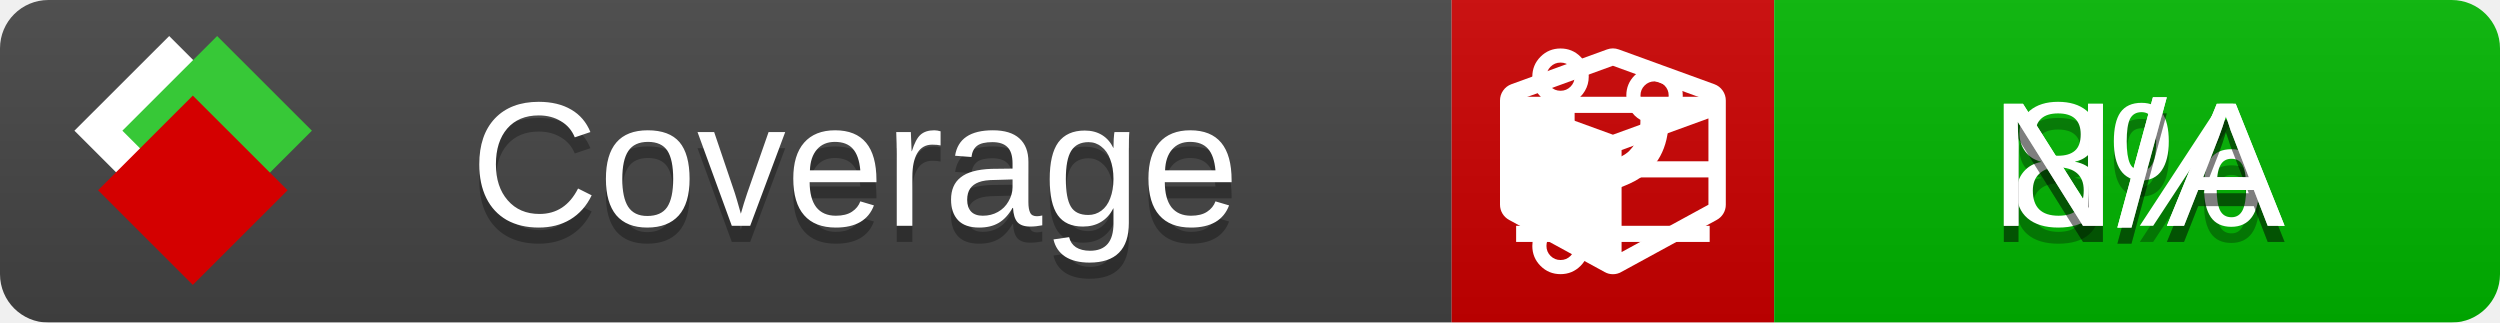
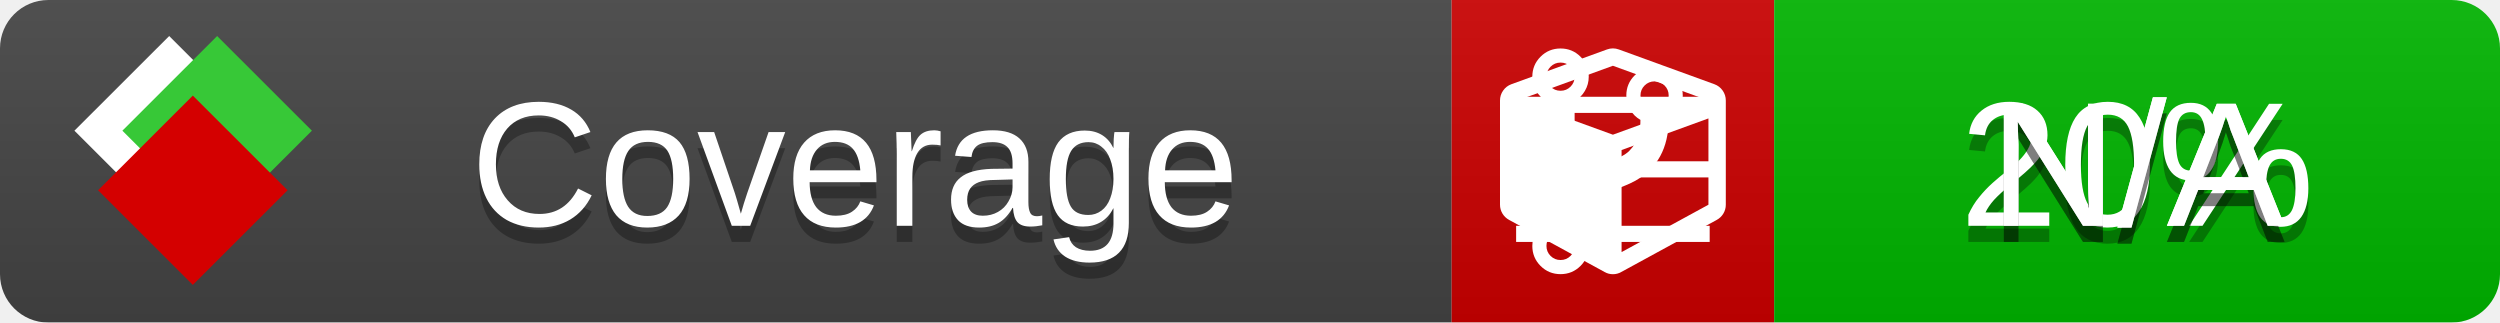
<svg xmlns="http://www.w3.org/2000/svg" xmlns:xlink="http://www.w3.org/1999/xlink" width="155" height="20">
  <style type="text/css">
          
            @keyframes fade1 {
                0% { visibility: visible; opacity: 1; }
               27% { visibility: visible; opacity: 1; }
               33% { visibility: hidden; opacity: 0; }
               60% { visibility: hidden; opacity: 0; }
               66% { visibility: hidden; opacity: 0; }
               93% { visibility: hidden; opacity: 0; }
              100% { visibility: visible; opacity: 1; }
            }
            @keyframes fade2 {
                0% { visibility: hidden; opacity: 0; }
               27% { visibility: hidden; opacity: 0; }
               33% { visibility: visible; opacity: 1; }
               60% { visibility: visible; opacity: 1; }
               66% { visibility: hidden; opacity: 0; }
               93% { visibility: hidden; opacity: 0; }
              100% { visibility: hidden; opacity: 0; }
            }
            @keyframes fade3 {
                0% { visibility: hidden; opacity: 0; }
               27% { visibility: hidden; opacity: 0; }
               33% { visibility: hidden; opacity: 0; }
               60% { visibility: hidden; opacity: 0; }
               66% { visibility: visible; opacity: 1; }
               93% { visibility: visible; opacity: 1; }
              100% { visibility: hidden; opacity: 0; }
            }
            .linecoverage {
                animation-duration: 15s;
                animation-name: fade1;
                animation-iteration-count: infinite;
            }
            .branchcoverage {
                animation-duration: 15s;
                animation-name: fade2;
                animation-iteration-count: infinite;
            }
            .methodcoverage {
                animation-duration: 15s;
                animation-name: fade3;
                animation-iteration-count: infinite;
            }
          
    </style>
  <defs>
    <linearGradient id="gradient" x2="0" y2="100%">
      <stop offset="0" stop-color="#bbb" stop-opacity=".1" />
      <stop offset="1" stop-opacity=".1" />
    </linearGradient>
    <linearGradient id="c">
      <stop offset="0" stop-color="#d40000" />
      <stop offset="1" stop-color="#ff2a2a" />
    </linearGradient>
    <linearGradient id="a">
      <stop offset="0" stop-color="#e0e0de" />
      <stop offset="1" stop-color="#fff" />
    </linearGradient>
    <linearGradient id="b">
      <stop offset="0" stop-color="#37c837" />
      <stop offset="1" stop-color="#217821" />
    </linearGradient>
    <linearGradient xlink:href="#a" id="e" x1="106.44" x2="69.96" y1="-11.96" y2="-46.84" gradientTransform="matrix(-.8426 -.00045 -.00045 -.8426 -94.27 -75.82)" gradientUnits="userSpaceOnUse" />
    <linearGradient xlink:href="#b" id="f" x1="56.19" x2="77.97" y1="-23.45" y2="10.62" gradientTransform="matrix(.8426 .00045 .00045 .8426 94.27 75.82)" gradientUnits="userSpaceOnUse" />
    <linearGradient xlink:href="#c" id="g" x1="79.98" x2="132.9" y1="10.79" y2="10.79" gradientTransform="matrix(.8426 .00045 .00045 .8426 94.27 75.82)" gradientUnits="userSpaceOnUse" />
    <mask id="mask">
      <rect width="155" height="20" rx="3" fill="#fff" />
    </mask>
    <g id="icon" transform="matrix(.04486 0 0 .04481 -.48 -.63)">
      <rect width="52.92" height="52.92" x="-109.72" y="-27.13" fill="url(#e)" transform="rotate(-135)" />
      <rect width="52.92" height="52.92" x="70.19" y="-39.18" fill="url(#f)" transform="rotate(45)" />
      <rect width="52.92" height="52.92" x="80.05" y="-15.74" fill="url(#g)" transform="rotate(45)" />
    </g>
  </defs>
  <g mask="url(#mask)">
    <rect x="0" y="0" width="90" height="20" fill="#444" />
    <rect x="90" y="0" width="20" height="20" fill="#c00" />
    <rect x="110" y="0" width="45" height="20" fill="#00B600" />
    <rect x="0" y="0" width="155" height="20" fill="url(#gradient)" />
  </g>
  <g>
    <path class="linecoverage" stroke="#fff" d="M94 6.5 h12 M94 10.5 h12 M94 14.5 h12" />
    <path class="branchcoverage" fill="#fff" d="m 97.628,15.247 q 0,-0.364 -0.255,-0.619 -0.255,-0.255 -0.619,-0.255 -0.364,0 -0.619,0.255 -0.255,0.255 -0.255,0.619 0,0.364 0.255,0.619 0.255,0.255 0.619,0.255 0.364,0 0.619,-0.255 0.255,-0.255 0.255,-0.619 z m 0,-10.493 q 0,-0.364 -0.255,-0.619 -0.255,-0.255 -0.619,-0.255 -0.364,0 -0.619,0.255 -0.255,0.255 -0.255,0.619 0,0.364 0.255,0.619 0.255,0.255 0.619,0.255 0.364,0 0.619,-0.255 0.255,-0.255 0.255,-0.619 z m 5.83,1.166 q 0,-0.364 -0.255,-0.619 -0.255,-0.255 -0.619,-0.255 -0.364,0 -0.619,0.255 -0.255,0.255 -0.255,0.619 0,0.364 0.255,0.619 0.255,0.255 0.619,0.255 0.364,0 0.619,-0.255 0.255,-0.255 0.255,-0.619 z m 0.874,0 q 0,0.474 -0.237,0.879 -0.237,0.405 -0.638,0.633 -0.018,2.614 -2.059,3.771 -0.619,0.346 -1.849,0.738 -1.166,0.364 -1.544,0.647 -0.378,0.282 -0.378,0.911 l 0,0.237 q 0.401,0.228 0.638,0.633 0.237,0.405 0.237,0.879 0,0.729 -0.51,1.239 -0.51,0.51 -1.239,0.51 -0.729,0 -1.239,-0.51 -0.51,-0.51 -0.51,-1.239 0,-0.474 0.237,-0.879 0.237,-0.405 0.638,-0.633 l 0,-7.469 q -0.401,-0.228 -0.638,-0.633 -0.237,-0.405 -0.237,-0.879 0,-0.729 0.51,-1.239 0.51,-0.51 1.239,-0.51 0.729,0 1.239,0.51 0.51,0.51 0.51,1.239 0,0.474 -0.237,0.879 -0.237,0.405 -0.638,0.633 l 0,4.527 q 0.492,-0.237 1.403,-0.519 0.501,-0.155 0.797,-0.269 0.296,-0.114 0.642,-0.282 0.346,-0.169 0.537,-0.36 0.191,-0.191 0.369,-0.465 0.178,-0.273 0.255,-0.633 0.077,-0.36 0.077,-0.833 -0.401,-0.228 -0.638,-0.633 -0.237,-0.405 -0.237,-0.879 0,-0.729 0.51,-1.239 0.51,-0.51 1.239,-0.51 0.729,0 1.239,0.51 0.51,0.51 0.51,1.239 z" />
    <path class="methodcoverage" fill="#fff" d="m 100.538,15.629 5.385,-2.936 v -5.351 l -5.385,1.96 z M 100,8.351 105.873,6.214 100,4.077 94.127,6.214 Z m 7,-2.12 v 6.462 q 0,0.294 -0.151,0.547 -0.151,0.252 -0.412,0.395 l -5.923,3.231 q -0.236,0.135 -0.513,0.135 -0.278,0 -0.513,-0.135 l -5.923,-3.231 Q 93.303,13.492 93.151,13.239 93,12.987 93,12.692 v -6.462 q 0,-0.337 0.194,-0.614 0.194,-0.278 0.513,-0.395 l 5.923,-2.154 q 0.185,-0.067 0.37,-0.067 0.185,0 0.37,0.067 l 5.923,2.154 q 0.32,0.118 0.513,0.395 Q 107,5.894 107,6.231 Z" />
  </g>
  <g fill="#fff" text-anchor="middle" font-family="Verdana,Arial,Geneva,sans-serif" font-size="11">
    <a xlink:href="https://github.com/danielpalme/ReportGenerator" target="_top">
      <use xlink:href="#icon" transform="translate(3,1) scale(3.5)" />
    </a>
    <text x="53" y="15" fill="#010101" fill-opacity=".3">Coverage</text>
    <text x="53" y="14" fill="#fff">Coverage</text>
-     <text class="linecoverage" x="132.5" y="15" fill="#010101" fill-opacity=".3">8%</text>
-     <text class="linecoverage" x="132.5" y="14">8%</text>
+     <text class="linecoverage" x="132.5" y="15" fill="#010101" fill-opacity=".3">20%</text>
+     <text class="linecoverage" x="132.5" y="14">20%</text>
    <text class="branchcoverage" x="132.5" y="15" fill="#010101" fill-opacity=".3">N/A</text>
    <text class="branchcoverage" x="132.5" y="14">N/A</text>
    <text class="methodcoverage" x="132.5" y="15" fill="#010101" fill-opacity=".3">N/A</text>
    <text class="methodcoverage" x="132.5" y="14">N/A</text>
  </g>
  <g>
    <rect class="linecoverage" x="90" y="0" width="65" height="20" fill-opacity="0" />
    <rect class="branchcoverage" x="90" y="0" width="65" height="20" fill-opacity="0" />
    <rect class="methodcoverage" x="90" y="0" width="65" height="20" fill-opacity="0" />
  </g>
</svg>
